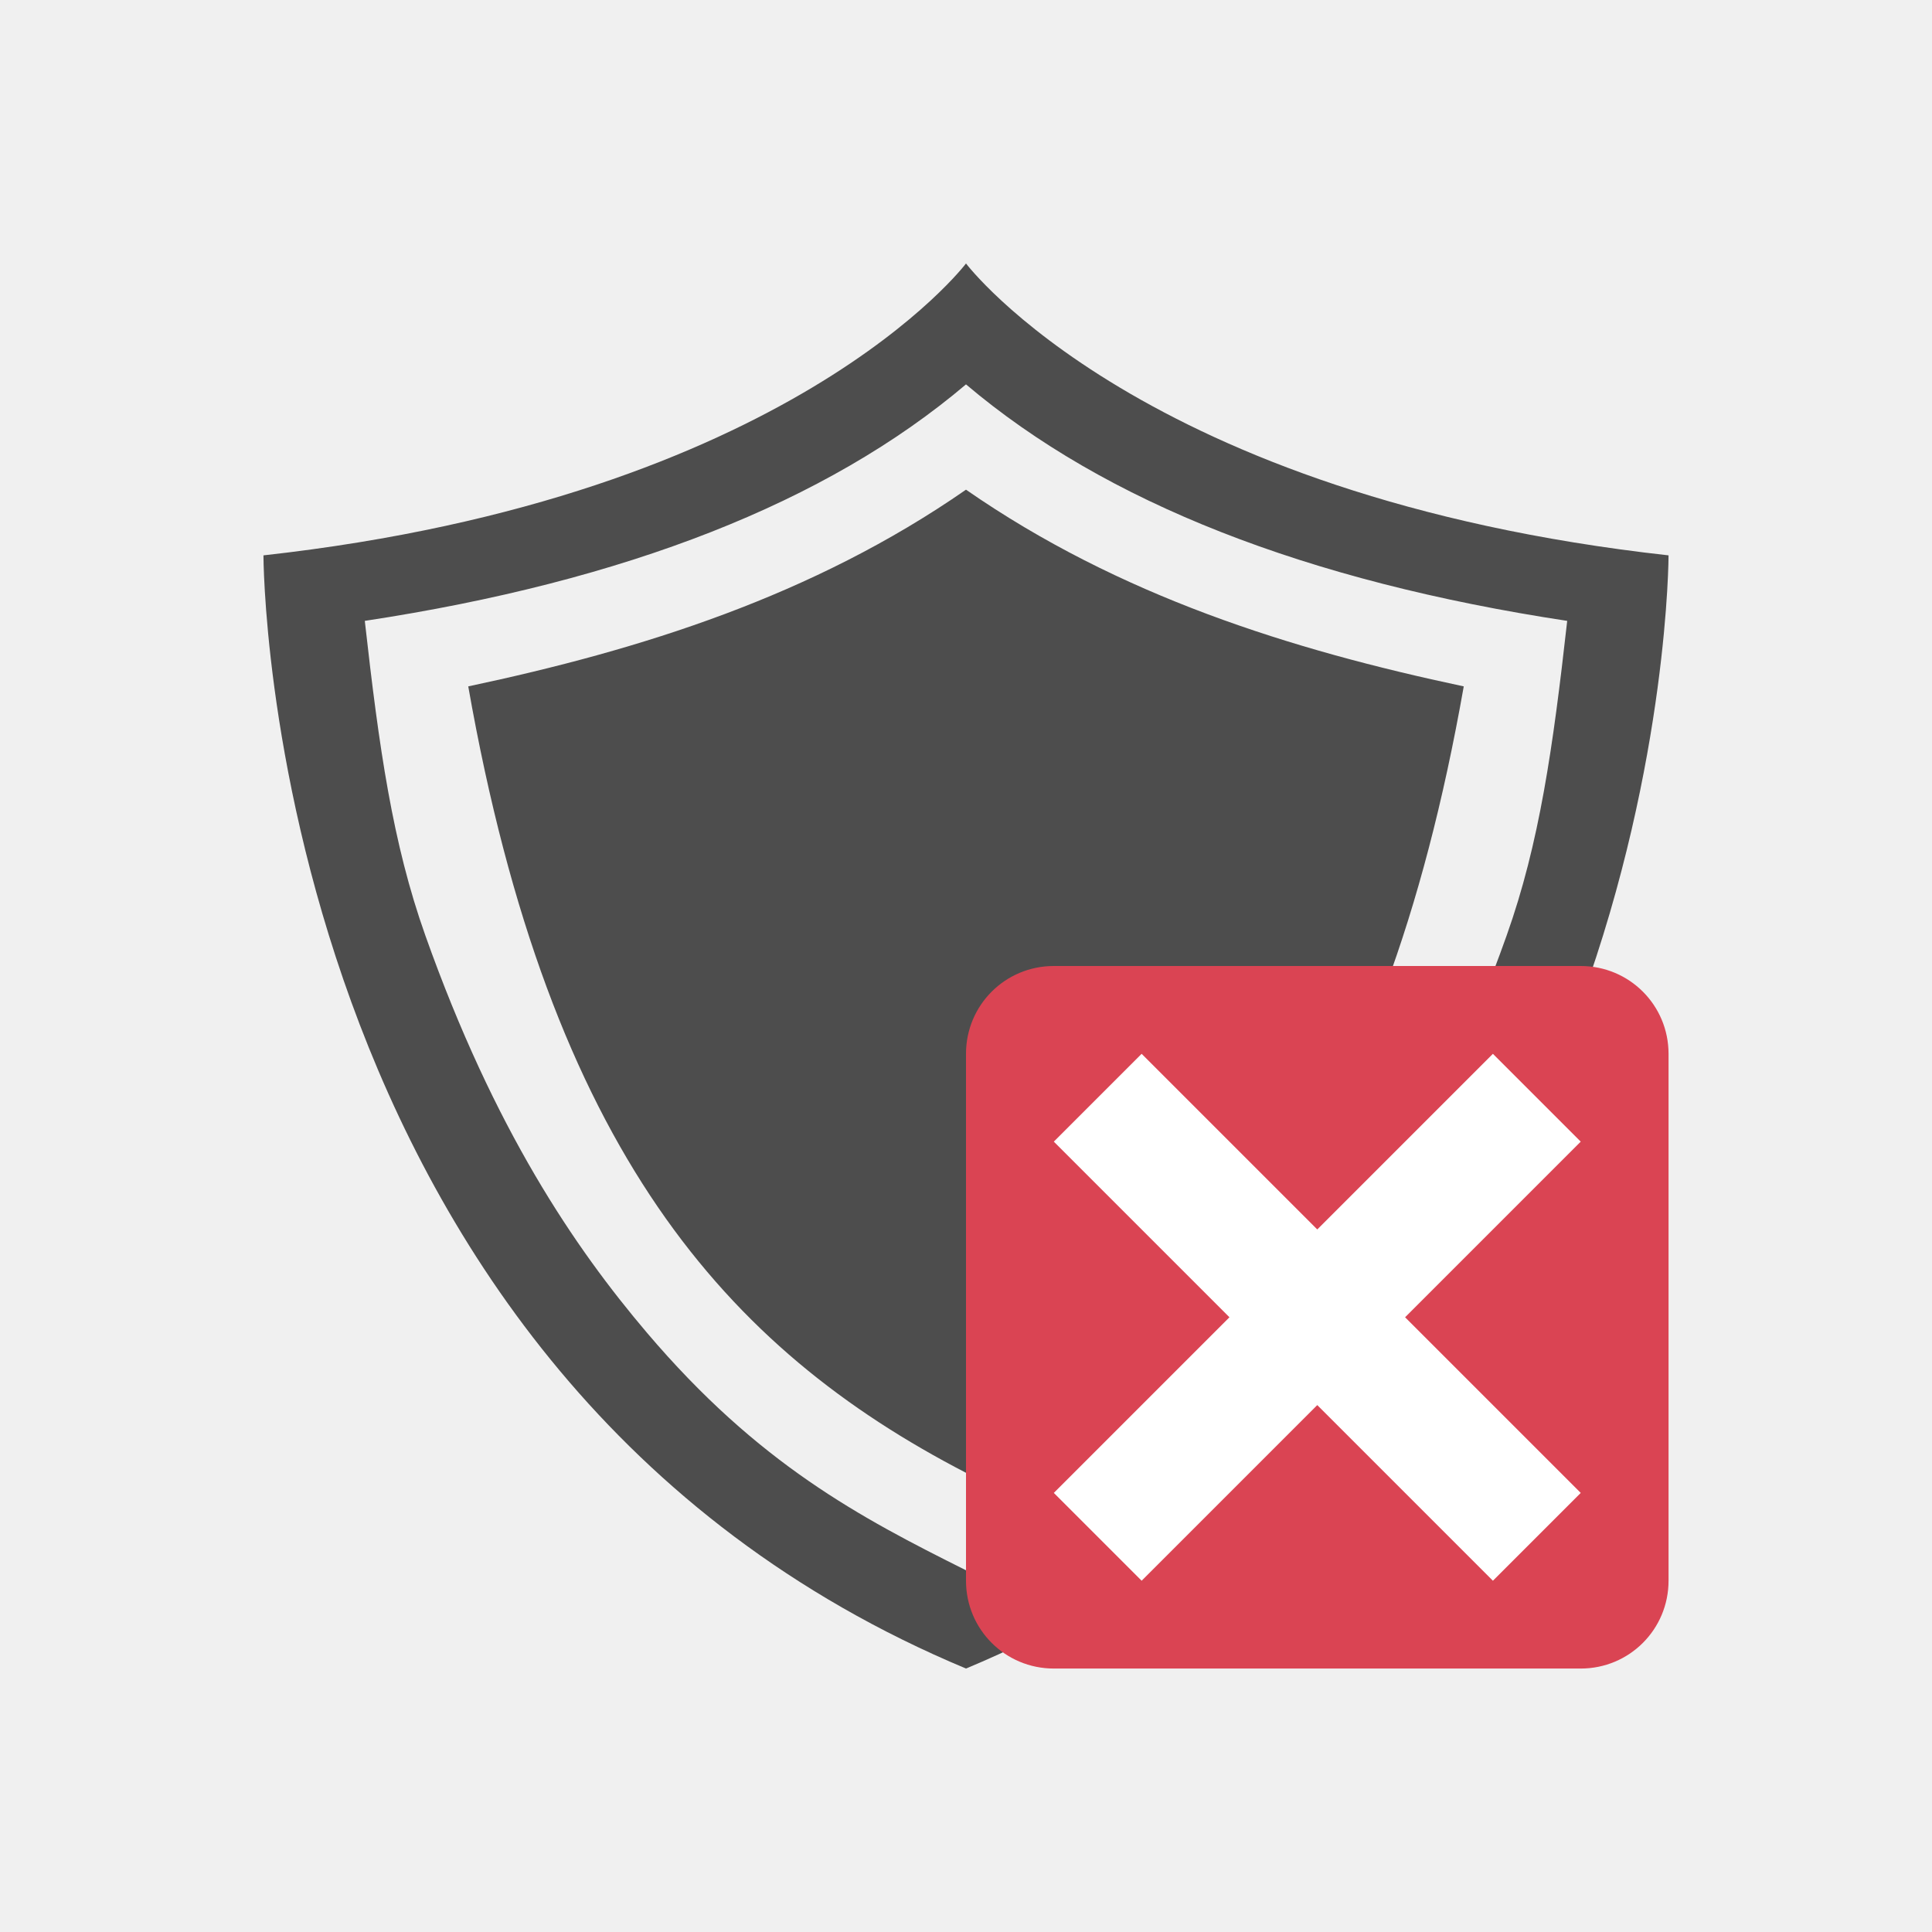
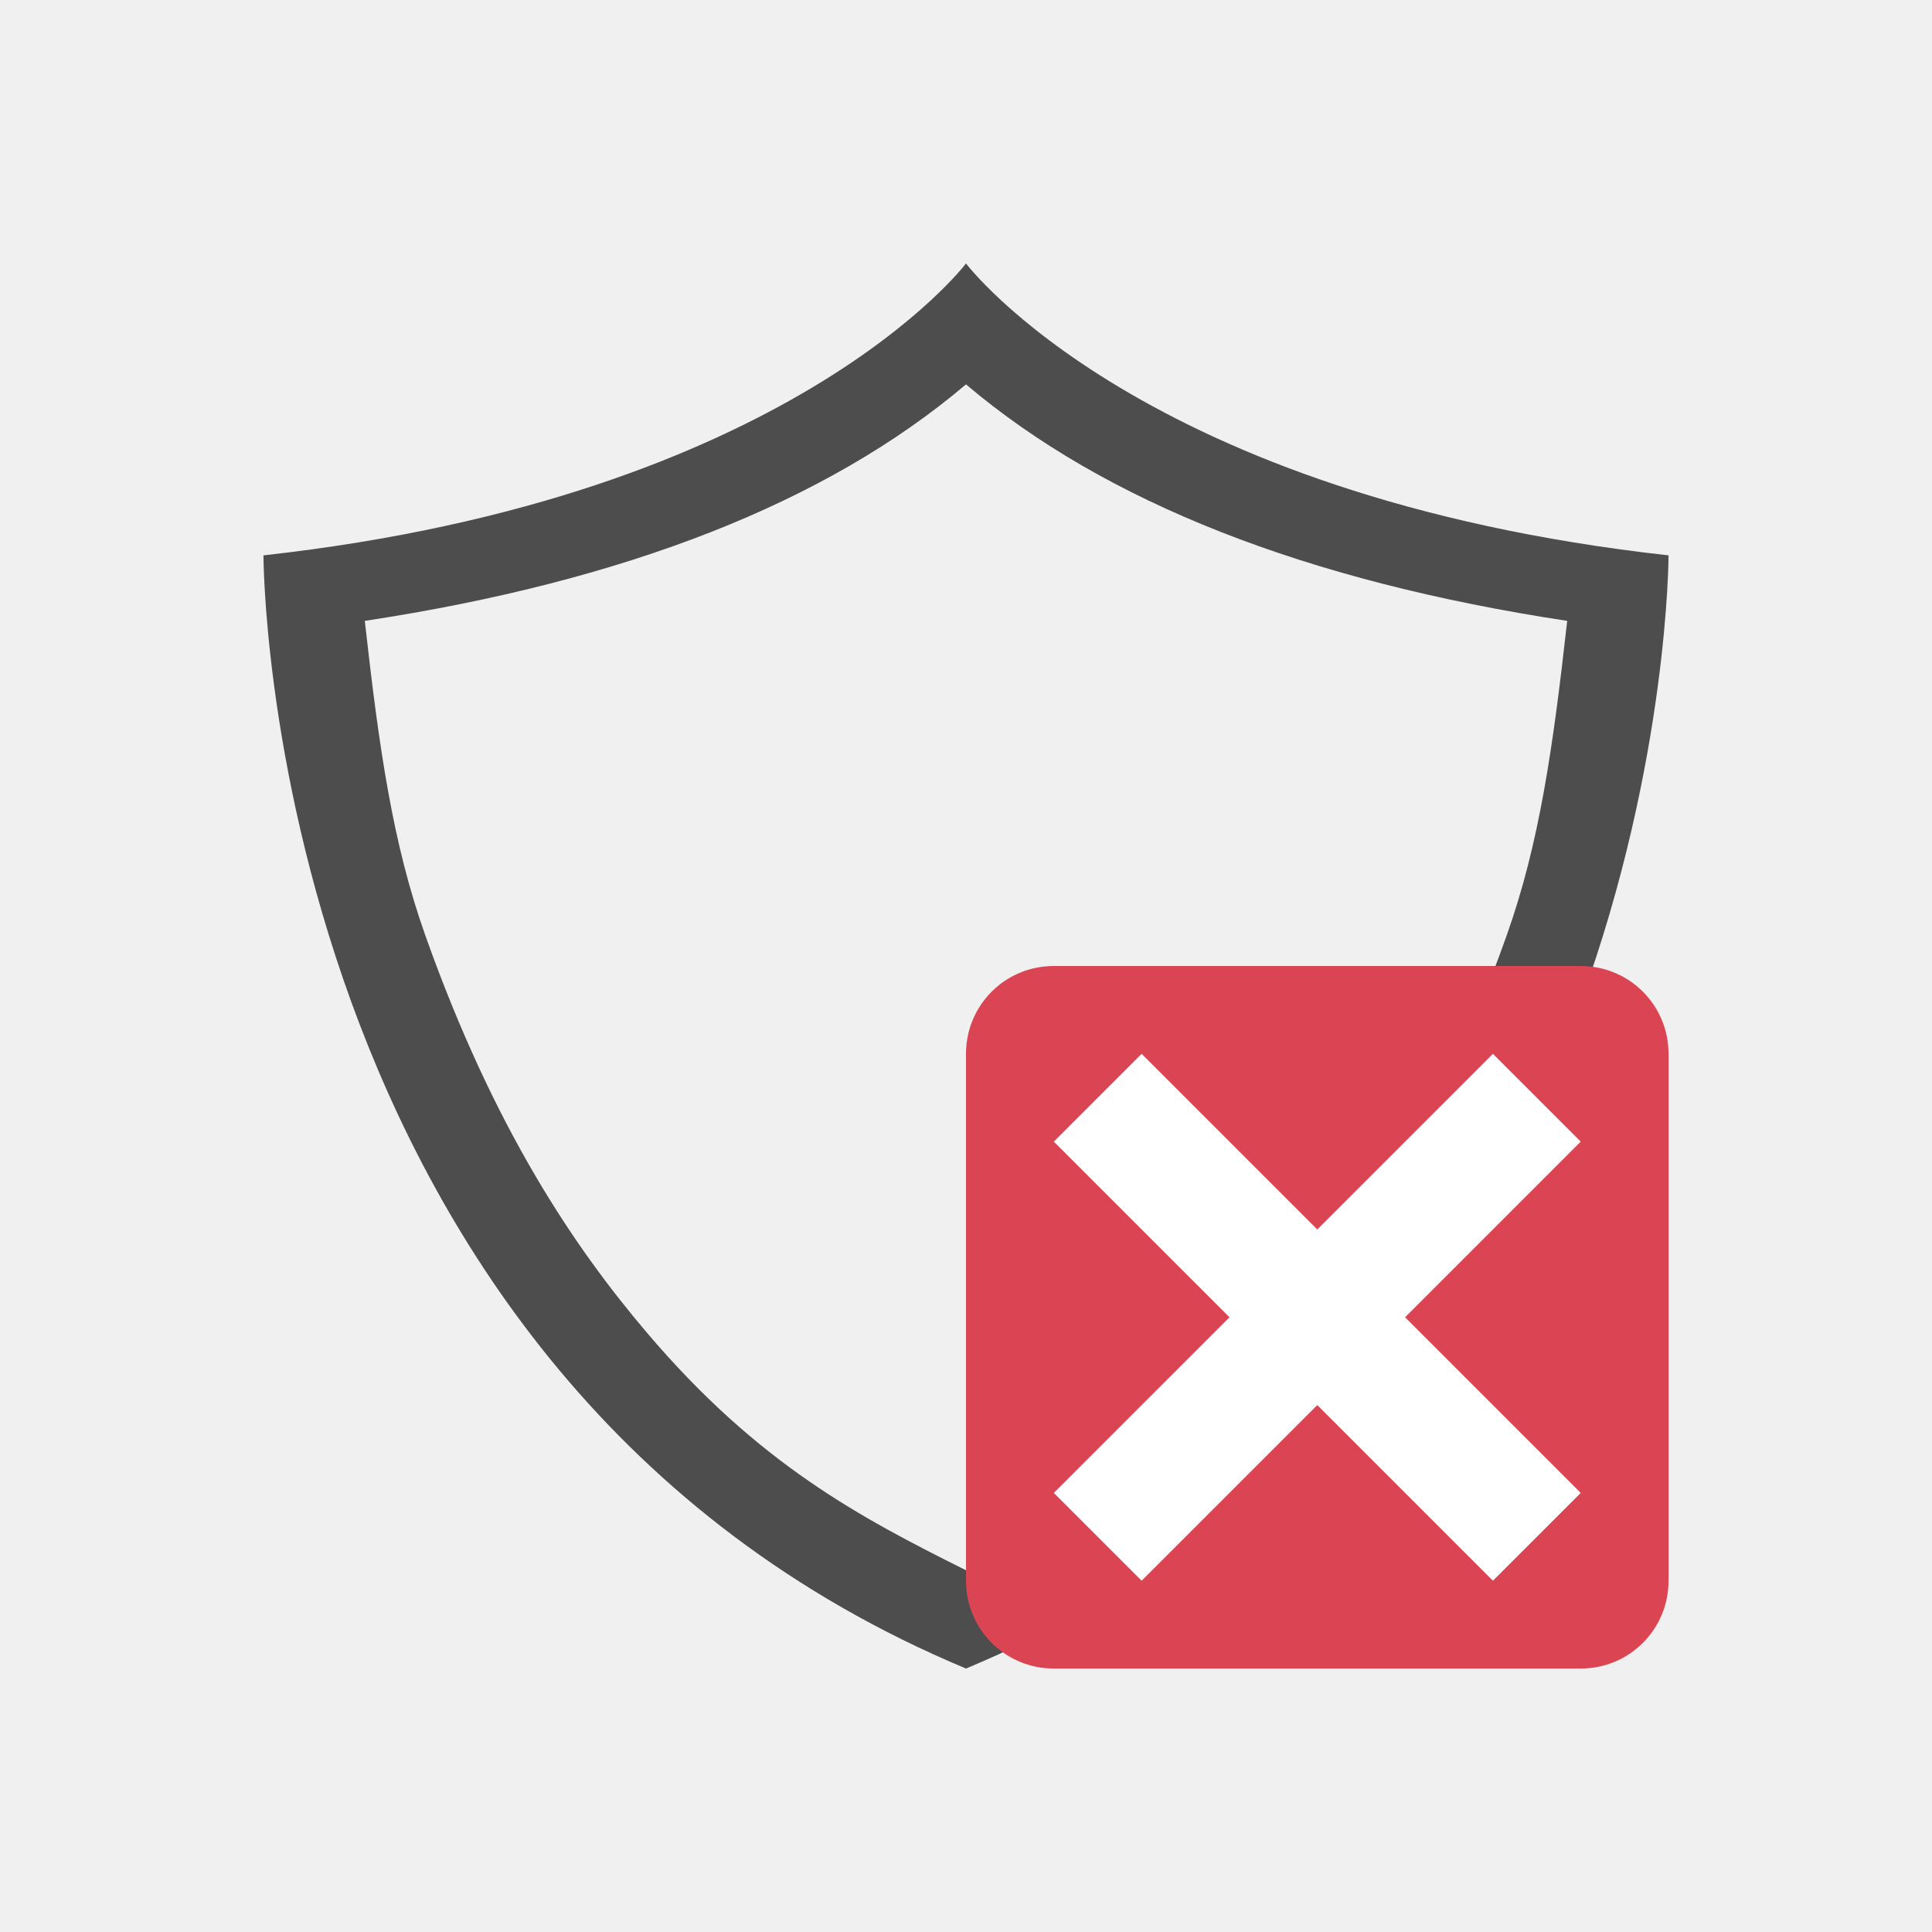
<svg xmlns="http://www.w3.org/2000/svg" viewBox="0 0 22 22">
  <defs id="defs3051">
    <style type="text/css" id="current-color-scheme">
      .ColorScheme-Text {
        color:#4d4d4d;
      }
      .ColorScheme-NegativeText {
        color:#da4453;
      }
      </style>
  </defs>
-   <path style="fill:currentColor;fill-opacity:1;stroke:none" d="M 11 3 C 11 3 9 5.658 3 6.324 C 3 6.324 3 15.658 11 19 C 19 15.658 19 6.324 19 6.324 C 13 5.658 11 3 11 3 z M 11 4.377 C 12.587 5.722 14.877 6.619 17.846 7.07 C 17.684 8.516 17.53 9.603 17.156 10.654 C 16.371 12.863 15.456 14.207 14.635 15.174 C 13.363 16.672 12.207 17.278 11 17.881 C 9.793 17.278 8.637 16.672 7.365 15.174 C 6.544 14.207 5.629 12.863 4.844 10.654 C 4.47 9.603 4.316 8.516 4.154 7.07 C 7.123 6.619 9.413 5.722 11 4.377 z M 11 5.576 C 9.257 6.786 7.298 7.399 5.332 7.816 C 6.263 13.098 8.268 15.357 11 16.771 C 13.732 15.357 15.737 13.098 16.668 7.816 C 14.702 7.399 12.743 6.786 11 5.576 z " class="ColorScheme-Text" />
+   <path style="fill:currentColor;fill-opacity:1;stroke:none" d="M 11 3 C 11 3 9 5.658 3 6.324 C 3 6.324 3 15.658 11 19 C 19 15.658 19 6.324 19 6.324 C 13 5.658 11 3 11 3 z M 11 4.377 C 12.587 5.722 14.877 6.619 17.846 7.07 C 17.684 8.516 17.53 9.603 17.156 10.654 C 16.371 12.863 15.456 14.207 14.635 15.174 C 13.363 16.672 12.207 17.278 11 17.881 C 9.793 17.278 8.637 16.672 7.365 15.174 C 6.544 14.207 5.629 12.863 4.844 10.654 C 4.47 9.603 4.316 8.516 4.154 7.07 C 7.123 6.619 9.413 5.722 11 4.377 z " class="ColorScheme-Text" />
  <path style="fill:currentColor;fill-opacity:1;stroke:none" d="M 12 11 C 11.446 11 11 11.446 11 12 L 11 18 C 11 18.554 11.446 19 12 19 L 18 19 C 18.554 19 19 18.554 19 18 L 19 12 C 19 11.446 18.554 11 18 11 L 12 11 z " class="ColorScheme-NegativeText" />
  <path style="fill:#ffffff" d="M 13 12 L 12 13 L 14 15 L 12 17 L 13 18 L 15 16 L 17 18 L 18 17 L 16 15 L 18 13 L 17 12 L 15 14 L 13 12 z " id="path4141" />
</svg>
